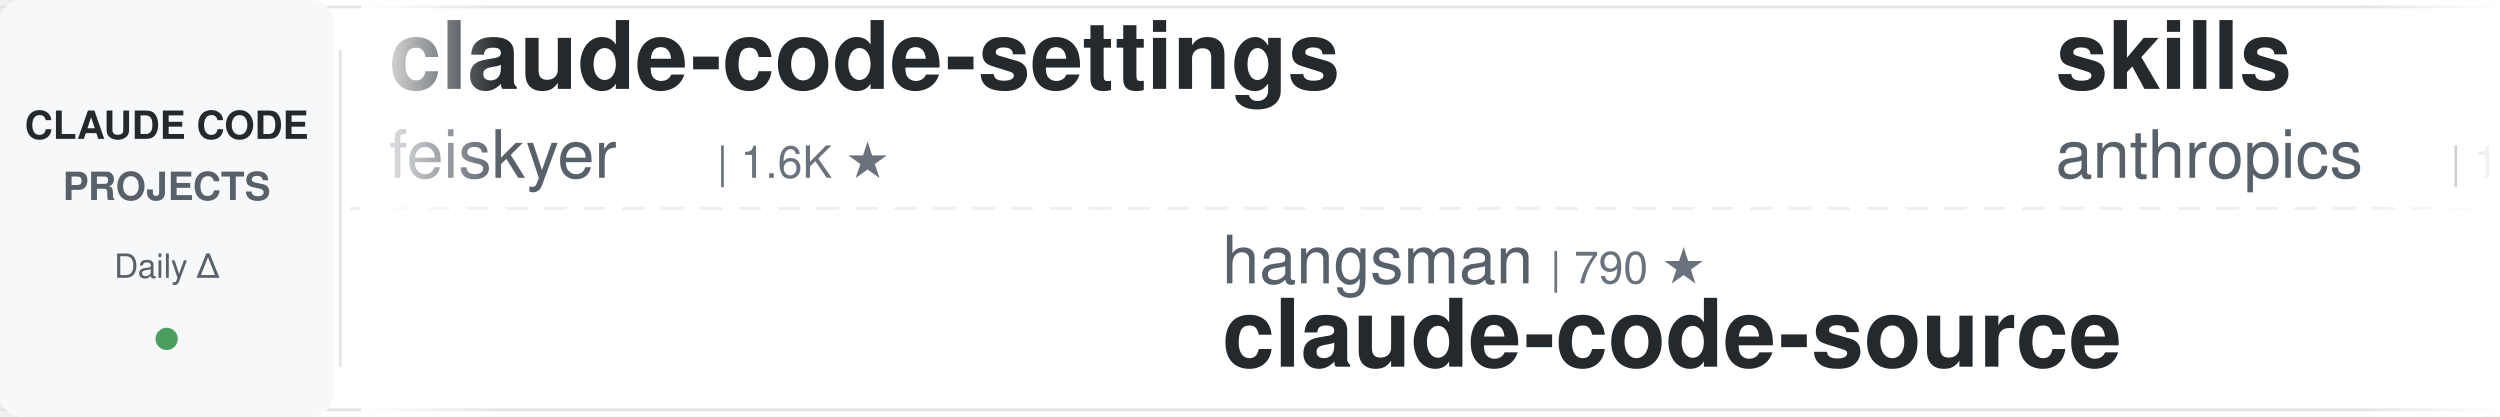
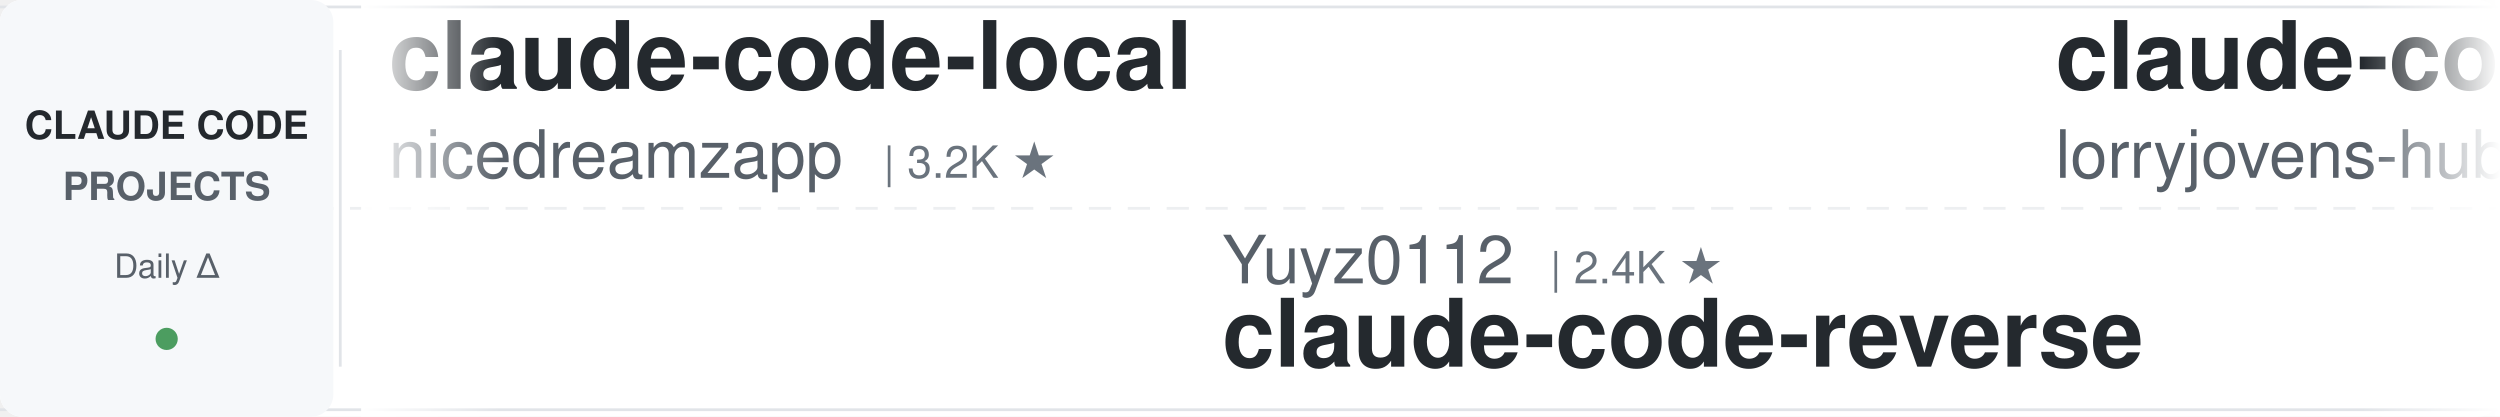
<svg xmlns="http://www.w3.org/2000/svg" width="900" height="150">
  <defs>
    <linearGradient id="leftFade" x1="0%" y1="0%" x2="100%" y2="0%">
      <stop offset="0%" style="stop-color:#ffffff;stop-opacity:1" />
      <stop offset="100%" style="stop-color:#ffffff;stop-opacity:0" />
    </linearGradient>
    <linearGradient id="rightFade" x1="0%" y1="0%" x2="100%" y2="0%">
      <stop offset="0%" style="stop-color:#ffffff;stop-opacity:0" />
      <stop offset="100%" style="stop-color:#ffffff;stop-opacity:1" />
    </linearGradient>
  </defs>
  <rect width="900" height="150" fill="#ffffff" rx="8" />
  <rect x="0" y="2" width="900" height="1" fill="#e1e4e8" />
  <rect x="0" y="147" width="900" height="1" fill="#e1e4e8" />
  <line x1="0" y1="75" x2="900" y2="75" stroke="#e1e4e8" stroke-width="1" stroke-dasharray="8 6" opacity="0.6" />
  <rect x="0" y="0" width="120" height="150" fill="#f6f8fa" rx="8" />
  <text x="60" y="50" font-family="-apple-system, BlinkMacSystemFont, 'Segoe UI', Helvetica, Arial, sans-serif" font-size="14" font-weight="600" fill="#24292e" text-anchor="middle">CLAUDE CODE</text>
  <text x="60" y="72" font-family="-apple-system, BlinkMacSystemFont, 'Segoe UI', Helvetica, Arial, sans-serif" font-size="14" font-weight="600" fill="#586069" text-anchor="middle">PROJECTS</text>
  <text x="60" y="100" font-family="-apple-system, BlinkMacSystemFont, 'Segoe UI', Helvetica, Arial, sans-serif" font-size="12" font-weight="500" fill="#586069" text-anchor="middle">Daily Δ</text>
  <circle cx="60" cy="122" r="4" fill="#22863a" opacity="0.8" />
  <rect x="122" y="18" width="1" height="114" fill="#e1e4e8" />
  <clipPath id="tickerClip">
    <rect x="130" y="0" width="770" height="150" />
  </clipPath>
  <g clip-path="url(#tickerClip)">
    <g id="tickerItems">
      <animateTransform attributeName="transform" attributeType="XML" type="translate" from="0 0" to="-3000 0" dur="54s" repeatCount="indefinite" />
      <g transform="translate(0, 0)">
-         <text x="140" y="32" font-family="-apple-system, BlinkMacSystemFont, 'Segoe UI', Helvetica, Arial, sans-serif" font-size="34" font-weight="600" fill="#24292e">claude-code-settings</text>
-         <text x="140" y="64" font-family="-apple-system, BlinkMacSystemFont, 'Segoe UI', Helvetica, Arial, sans-serif" font-size="24" font-weight="400" fill="#586069">feiskyer</text>
-         <text x="258" y="64" font-family="-apple-system, BlinkMacSystemFont, 'Segoe UI', Helvetica, Arial, sans-serif" font-size="16" font-weight="500" fill="#6a737d">| 1.6K ★</text>
+         <text x="140" y="32" font-family="-apple-system, BlinkMacSystemFont, 'Segoe UI', Helvetica, Arial, sans-serif" font-size="34" font-weight="600" fill="#24292e">claude-code-local</text>
+         <text x="140" y="64" font-family="-apple-system, BlinkMacSystemFont, 'Segoe UI', Helvetica, Arial, sans-serif" font-size="24" font-weight="400" fill="#586069">nicedreamzapp</text>
+         <text x="318" y="64" font-family="-apple-system, BlinkMacSystemFont, 'Segoe UI', Helvetica, Arial, sans-serif" font-size="16" font-weight="500" fill="#6a737d">| 3.2K ★</text>
      </g>
      <g transform="translate(300, 0)">
-         <text x="140" y="102" font-family="-apple-system, BlinkMacSystemFont, 'Segoe UI', Helvetica, Arial, sans-serif" font-size="24" font-weight="400" fill="#586069">hangsman</text>
-         <text x="258" y="102" font-family="-apple-system, BlinkMacSystemFont, 'Segoe UI', Helvetica, Arial, sans-serif" font-size="16" font-weight="500" fill="#6a737d">| 790 ★</text>
-         <text x="140" y="132" font-family="-apple-system, BlinkMacSystemFont, 'Segoe UI', Helvetica, Arial, sans-serif" font-size="34" font-weight="600" fill="#24292e">claude-code-source</text>
+         <text x="140" y="102" font-family="-apple-system, BlinkMacSystemFont, 'Segoe UI', Helvetica, Arial, sans-serif" font-size="24" font-weight="400" fill="#586069">Yuyz0112</text>
+         <text x="258" y="102" font-family="-apple-system, BlinkMacSystemFont, 'Segoe UI', Helvetica, Arial, sans-serif" font-size="16" font-weight="500" fill="#6a737d">| 2.4K ★</text>
+         <text x="140" y="132" font-family="-apple-system, BlinkMacSystemFont, 'Segoe UI', Helvetica, Arial, sans-serif" font-size="34" font-weight="600" fill="#24292e">claude-code-reverse</text>
      </g>
      <g transform="translate(600, 0)">
-         <text x="140" y="32" font-family="-apple-system, BlinkMacSystemFont, 'Segoe UI', Helvetica, Arial, sans-serif" font-size="34" font-weight="600" fill="#24292e">skills</text>
-         <text x="140" y="64" font-family="-apple-system, BlinkMacSystemFont, 'Segoe UI', Helvetica, Arial, sans-serif" font-size="24" font-weight="400" fill="#586069">anthropics</text>
-         <text x="282" y="64" font-family="-apple-system, BlinkMacSystemFont, 'Segoe UI', Helvetica, Arial, sans-serif" font-size="16" font-weight="500" fill="#6a737d">| 171.2K ★</text>
+         <text x="140" y="32" font-family="-apple-system, BlinkMacSystemFont, 'Segoe UI', Helvetica, Arial, sans-serif" font-size="34" font-weight="600" fill="#24292e">claude-code-rust</text>
+         <text x="140" y="64" font-family="-apple-system, BlinkMacSystemFont, 'Segoe UI', Helvetica, Arial, sans-serif" font-size="24" font-weight="400" fill="#586069">lorryjovens-hub</text>
+         <text x="342" y="64" font-family="-apple-system, BlinkMacSystemFont, 'Segoe UI', Helvetica, Arial, sans-serif" font-size="16" font-weight="500" fill="#6a737d">| 1.7K ★</text>
      </g>
      <g transform="translate(900, 0)">
-         <text x="140" y="102" font-family="-apple-system, BlinkMacSystemFont, 'Segoe UI', Helvetica, Arial, sans-serif" font-size="24" font-weight="400" fill="#586069">FlorianBruniaux</text>
-         <text x="342" y="102" font-family="-apple-system, BlinkMacSystemFont, 'Segoe UI', Helvetica, Arial, sans-serif" font-size="16" font-weight="500" fill="#6a737d">| 5.8K ★</text>
-         <text x="140" y="132" font-family="-apple-system, BlinkMacSystemFont, 'Segoe UI', Helvetica, Arial, sans-serif" font-size="34" font-weight="600" fill="#24292e">claude-code-ultimate-gui...</text>
+         <text x="140" y="102" font-family="-apple-system, BlinkMacSystemFont, 'Segoe UI', Helvetica, Arial, sans-serif" font-size="24" font-weight="400" fill="#586069">huangjia2019</text>
+         <text x="306" y="102" font-family="-apple-system, BlinkMacSystemFont, 'Segoe UI', Helvetica, Arial, sans-serif" font-size="16" font-weight="500" fill="#6a737d">| 1.1K ★</text>
+         <text x="140" y="132" font-family="-apple-system, BlinkMacSystemFont, 'Segoe UI', Helvetica, Arial, sans-serif" font-size="34" font-weight="600" fill="#24292e">claude-code-engineering</text>
      </g>
      <g transform="translate(1200, 0)">
-         <text x="140" y="32" font-family="-apple-system, BlinkMacSystemFont, 'Segoe UI', Helvetica, Arial, sans-serif" font-size="34" font-weight="600" fill="#24292e">Claude-Code-Game-Studios</text>
-         <text x="140" y="64" font-family="-apple-system, BlinkMacSystemFont, 'Segoe UI', Helvetica, Arial, sans-serif" font-size="24" font-weight="400" fill="#586069">Donchitos</text>
-         <text x="270" y="64" font-family="-apple-system, BlinkMacSystemFont, 'Segoe UI', Helvetica, Arial, sans-serif" font-size="16" font-weight="500" fill="#6a737d">| 24.5K ★</text>
+         <text x="140" y="32" font-family="-apple-system, BlinkMacSystemFont, 'Segoe UI', Helvetica, Arial, sans-serif" font-size="34" font-weight="600" fill="#24292e">claude-code-best-practic...</text>
+         <text x="140" y="64" font-family="-apple-system, BlinkMacSystemFont, 'Segoe UI', Helvetica, Arial, sans-serif" font-size="24" font-weight="400" fill="#586069">shanraisshan</text>
+         <text x="306" y="64" font-family="-apple-system, BlinkMacSystemFont, 'Segoe UI', Helvetica, Arial, sans-serif" font-size="16" font-weight="500" fill="#6a737d">| 64.9K ★</text>
      </g>
      <g transform="translate(1500, 0)">
-         <text x="140" y="102" font-family="-apple-system, BlinkMacSystemFont, 'Segoe UI', Helvetica, Arial, sans-serif" font-size="24" font-weight="400" fill="#586069">edmund-io</text>
-         <text x="270" y="102" font-family="-apple-system, BlinkMacSystemFont, 'Segoe UI', Helvetica, Arial, sans-serif" font-size="16" font-weight="500" fill="#6a737d">| 1.5K ★</text>
-         <text x="140" y="132" font-family="-apple-system, BlinkMacSystemFont, 'Segoe UI', Helvetica, Arial, sans-serif" font-size="34" font-weight="600" fill="#24292e">edmunds-claude-code</text>
+         <text x="140" y="102" font-family="-apple-system, BlinkMacSystemFont, 'Segoe UI', Helvetica, Arial, sans-serif" font-size="24" font-weight="400" fill="#586069">xu-xiang</text>
+         <text x="258" y="102" font-family="-apple-system, BlinkMacSystemFont, 'Segoe UI', Helvetica, Arial, sans-serif" font-size="16" font-weight="500" fill="#6a737d">| 1.9K ★</text>
+         <text x="140" y="132" font-family="-apple-system, BlinkMacSystemFont, 'Segoe UI', Helvetica, Arial, sans-serif" font-size="34" font-weight="600" fill="#24292e">everything-claude-code-z...</text>
      </g>
      <g transform="translate(1800, 0)">
-         <text x="140" y="32" font-family="-apple-system, BlinkMacSystemFont, 'Segoe UI', Helvetica, Arial, sans-serif" font-size="34" font-weight="600" fill="#24292e">ECC</text>
-         <text x="140" y="64" font-family="-apple-system, BlinkMacSystemFont, 'Segoe UI', Helvetica, Arial, sans-serif" font-size="24" font-weight="400" fill="#586069">affaan-m</text>
-         <text x="258" y="64" font-family="-apple-system, BlinkMacSystemFont, 'Segoe UI', Helvetica, Arial, sans-serif" font-size="16" font-weight="500" fill="#6a737d">| 242.6K ★</text>
+         <text x="140" y="32" font-family="-apple-system, BlinkMacSystemFont, 'Segoe UI', Helvetica, Arial, sans-serif" font-size="34" font-weight="600" fill="#24292e">claude-code-proxy</text>
+         <text x="140" y="64" font-family="-apple-system, BlinkMacSystemFont, 'Segoe UI', Helvetica, Arial, sans-serif" font-size="24" font-weight="400" fill="#586069">1rgs</text>
+         <text x="210" y="64" font-family="-apple-system, BlinkMacSystemFont, 'Segoe UI', Helvetica, Arial, sans-serif" font-size="16" font-weight="500" fill="#6a737d">| 3.7K ★</text>
      </g>
      <g transform="translate(2100, 0)">
-         <text x="140" y="102" font-family="-apple-system, BlinkMacSystemFont, 'Segoe UI', Helvetica, Arial, sans-serif" font-size="24" font-weight="400" fill="#586069">1rgs</text>
-         <text x="210" y="102" font-family="-apple-system, BlinkMacSystemFont, 'Segoe UI', Helvetica, Arial, sans-serif" font-size="16" font-weight="500" fill="#6a737d">| 3.7K ★</text>
-         <text x="140" y="132" font-family="-apple-system, BlinkMacSystemFont, 'Segoe UI', Helvetica, Arial, sans-serif" font-size="34" font-weight="600" fill="#24292e">claude-code-proxy</text>
+         <text x="140" y="102" font-family="-apple-system, BlinkMacSystemFont, 'Segoe UI', Helvetica, Arial, sans-serif" font-size="24" font-weight="400" fill="#586069">huangserva</text>
+         <text x="282" y="102" font-family="-apple-system, BlinkMacSystemFont, 'Segoe UI', Helvetica, Arial, sans-serif" font-size="16" font-weight="500" fill="#6a737d">| 623 ★</text>
+         <text x="140" y="132" font-family="-apple-system, BlinkMacSystemFont, 'Segoe UI', Helvetica, Arial, sans-serif" font-size="34" font-weight="600" fill="#24292e">claude-code-cli</text>
      </g>
      <g transform="translate(2400, 0)">
-         <text x="140" y="32" font-family="-apple-system, BlinkMacSystemFont, 'Segoe UI', Helvetica, Arial, sans-serif" font-size="34" font-weight="600" fill="#24292e">how-claude-code-works</text>
-         <text x="140" y="64" font-family="-apple-system, BlinkMacSystemFont, 'Segoe UI', Helvetica, Arial, sans-serif" font-size="24" font-weight="400" fill="#586069">Windy3f3f3f3f</text>
-         <text x="318" y="64" font-family="-apple-system, BlinkMacSystemFont, 'Segoe UI', Helvetica, Arial, sans-serif" font-size="16" font-weight="500" fill="#6a737d">| 3.5K ★</text>
+         <text x="140" y="32" font-family="-apple-system, BlinkMacSystemFont, 'Segoe UI', Helvetica, Arial, sans-serif" font-size="34" font-weight="600" fill="#24292e">claude-code-harness</text>
+         <text x="140" y="64" font-family="-apple-system, BlinkMacSystemFont, 'Segoe UI', Helvetica, Arial, sans-serif" font-size="24" font-weight="400" fill="#586069">Chachamaru127</text>
+         <text x="318" y="64" font-family="-apple-system, BlinkMacSystemFont, 'Segoe UI', Helvetica, Arial, sans-serif" font-size="16" font-weight="500" fill="#6a737d">| 3.1K ★</text>
      </g>
      <g transform="translate(2700, 0)">
-         <text x="140" y="102" font-family="-apple-system, BlinkMacSystemFont, 'Segoe UI', Helvetica, Arial, sans-serif" font-size="24" font-weight="400" fill="#586069">anthropics</text>
-         <text x="282" y="102" font-family="-apple-system, BlinkMacSystemFont, 'Segoe UI', Helvetica, Arial, sans-serif" font-size="16" font-weight="500" fill="#6a737d">| 953 ★</text>
-         <text x="140" y="132" font-family="-apple-system, BlinkMacSystemFont, 'Segoe UI', Helvetica, Arial, sans-serif" font-size="34" font-weight="600" fill="#24292e">claude-code-base-action</text>
+         <text x="140" y="102" font-family="-apple-system, BlinkMacSystemFont, 'Segoe UI', Helvetica, Arial, sans-serif" font-size="24" font-weight="400" fill="#586069">jeremylongshore</text>
+         <text x="342" y="102" font-family="-apple-system, BlinkMacSystemFont, 'Segoe UI', Helvetica, Arial, sans-serif" font-size="16" font-weight="500" fill="#6a737d">| 2.7K ★</text>
+         <text x="140" y="132" font-family="-apple-system, BlinkMacSystemFont, 'Segoe UI', Helvetica, Arial, sans-serif" font-size="34" font-weight="600" fill="#24292e">claude-code-plugins-plus...</text>
      </g>
      <g transform="translate(3000, 0)">
-         <text x="140" y="32" font-family="-apple-system, BlinkMacSystemFont, 'Segoe UI', Helvetica, Arial, sans-serif" font-size="34" font-weight="600" fill="#24292e">claude-code-settings</text>
-         <text x="140" y="64" font-family="-apple-system, BlinkMacSystemFont, 'Segoe UI', Helvetica, Arial, sans-serif" font-size="24" font-weight="400" fill="#586069">feiskyer</text>
-         <text x="258" y="64" font-family="-apple-system, BlinkMacSystemFont, 'Segoe UI', Helvetica, Arial, sans-serif" font-size="16" font-weight="500" fill="#6a737d">| 1.6K ★</text>
+         <text x="140" y="32" font-family="-apple-system, BlinkMacSystemFont, 'Segoe UI', Helvetica, Arial, sans-serif" font-size="34" font-weight="600" fill="#24292e">claude-code-local</text>
+         <text x="140" y="64" font-family="-apple-system, BlinkMacSystemFont, 'Segoe UI', Helvetica, Arial, sans-serif" font-size="24" font-weight="400" fill="#586069">nicedreamzapp</text>
+         <text x="318" y="64" font-family="-apple-system, BlinkMacSystemFont, 'Segoe UI', Helvetica, Arial, sans-serif" font-size="16" font-weight="500" fill="#6a737d">| 3.2K ★</text>
      </g>
      <g transform="translate(3300, 0)">
-         <text x="140" y="102" font-family="-apple-system, BlinkMacSystemFont, 'Segoe UI', Helvetica, Arial, sans-serif" font-size="24" font-weight="400" fill="#586069">hangsman</text>
-         <text x="258" y="102" font-family="-apple-system, BlinkMacSystemFont, 'Segoe UI', Helvetica, Arial, sans-serif" font-size="16" font-weight="500" fill="#6a737d">| 790 ★</text>
-         <text x="140" y="132" font-family="-apple-system, BlinkMacSystemFont, 'Segoe UI', Helvetica, Arial, sans-serif" font-size="34" font-weight="600" fill="#24292e">claude-code-source</text>
+         <text x="140" y="102" font-family="-apple-system, BlinkMacSystemFont, 'Segoe UI', Helvetica, Arial, sans-serif" font-size="24" font-weight="400" fill="#586069">Yuyz0112</text>
+         <text x="258" y="102" font-family="-apple-system, BlinkMacSystemFont, 'Segoe UI', Helvetica, Arial, sans-serif" font-size="16" font-weight="500" fill="#6a737d">| 2.4K ★</text>
+         <text x="140" y="132" font-family="-apple-system, BlinkMacSystemFont, 'Segoe UI', Helvetica, Arial, sans-serif" font-size="34" font-weight="600" fill="#24292e">claude-code-reverse</text>
      </g>
      <g transform="translate(3600, 0)">
-         <text x="140" y="32" font-family="-apple-system, BlinkMacSystemFont, 'Segoe UI', Helvetica, Arial, sans-serif" font-size="34" font-weight="600" fill="#24292e">skills</text>
-         <text x="140" y="64" font-family="-apple-system, BlinkMacSystemFont, 'Segoe UI', Helvetica, Arial, sans-serif" font-size="24" font-weight="400" fill="#586069">anthropics</text>
-         <text x="282" y="64" font-family="-apple-system, BlinkMacSystemFont, 'Segoe UI', Helvetica, Arial, sans-serif" font-size="16" font-weight="500" fill="#6a737d">| 171.2K ★</text>
+         <text x="140" y="32" font-family="-apple-system, BlinkMacSystemFont, 'Segoe UI', Helvetica, Arial, sans-serif" font-size="34" font-weight="600" fill="#24292e">claude-code-rust</text>
+         <text x="140" y="64" font-family="-apple-system, BlinkMacSystemFont, 'Segoe UI', Helvetica, Arial, sans-serif" font-size="24" font-weight="400" fill="#586069">lorryjovens-hub</text>
+         <text x="342" y="64" font-family="-apple-system, BlinkMacSystemFont, 'Segoe UI', Helvetica, Arial, sans-serif" font-size="16" font-weight="500" fill="#6a737d">| 1.7K ★</text>
      </g>
      <g transform="translate(3900, 0)">
-         <text x="140" y="102" font-family="-apple-system, BlinkMacSystemFont, 'Segoe UI', Helvetica, Arial, sans-serif" font-size="24" font-weight="400" fill="#586069">FlorianBruniaux</text>
-         <text x="342" y="102" font-family="-apple-system, BlinkMacSystemFont, 'Segoe UI', Helvetica, Arial, sans-serif" font-size="16" font-weight="500" fill="#6a737d">| 5.8K ★</text>
-         <text x="140" y="132" font-family="-apple-system, BlinkMacSystemFont, 'Segoe UI', Helvetica, Arial, sans-serif" font-size="34" font-weight="600" fill="#24292e">claude-code-ultimate-gui...</text>
+         <text x="140" y="102" font-family="-apple-system, BlinkMacSystemFont, 'Segoe UI', Helvetica, Arial, sans-serif" font-size="24" font-weight="400" fill="#586069">huangjia2019</text>
+         <text x="306" y="102" font-family="-apple-system, BlinkMacSystemFont, 'Segoe UI', Helvetica, Arial, sans-serif" font-size="16" font-weight="500" fill="#6a737d">| 1.1K ★</text>
+         <text x="140" y="132" font-family="-apple-system, BlinkMacSystemFont, 'Segoe UI', Helvetica, Arial, sans-serif" font-size="34" font-weight="600" fill="#24292e">claude-code-engineering</text>
      </g>
    </g>
  </g>
  <rect x="130" y="0" width="50" height="150" fill="url(#leftFade)" />
  <rect x="850" y="0" width="50" height="150" fill="url(#rightFade)" />
</svg>
